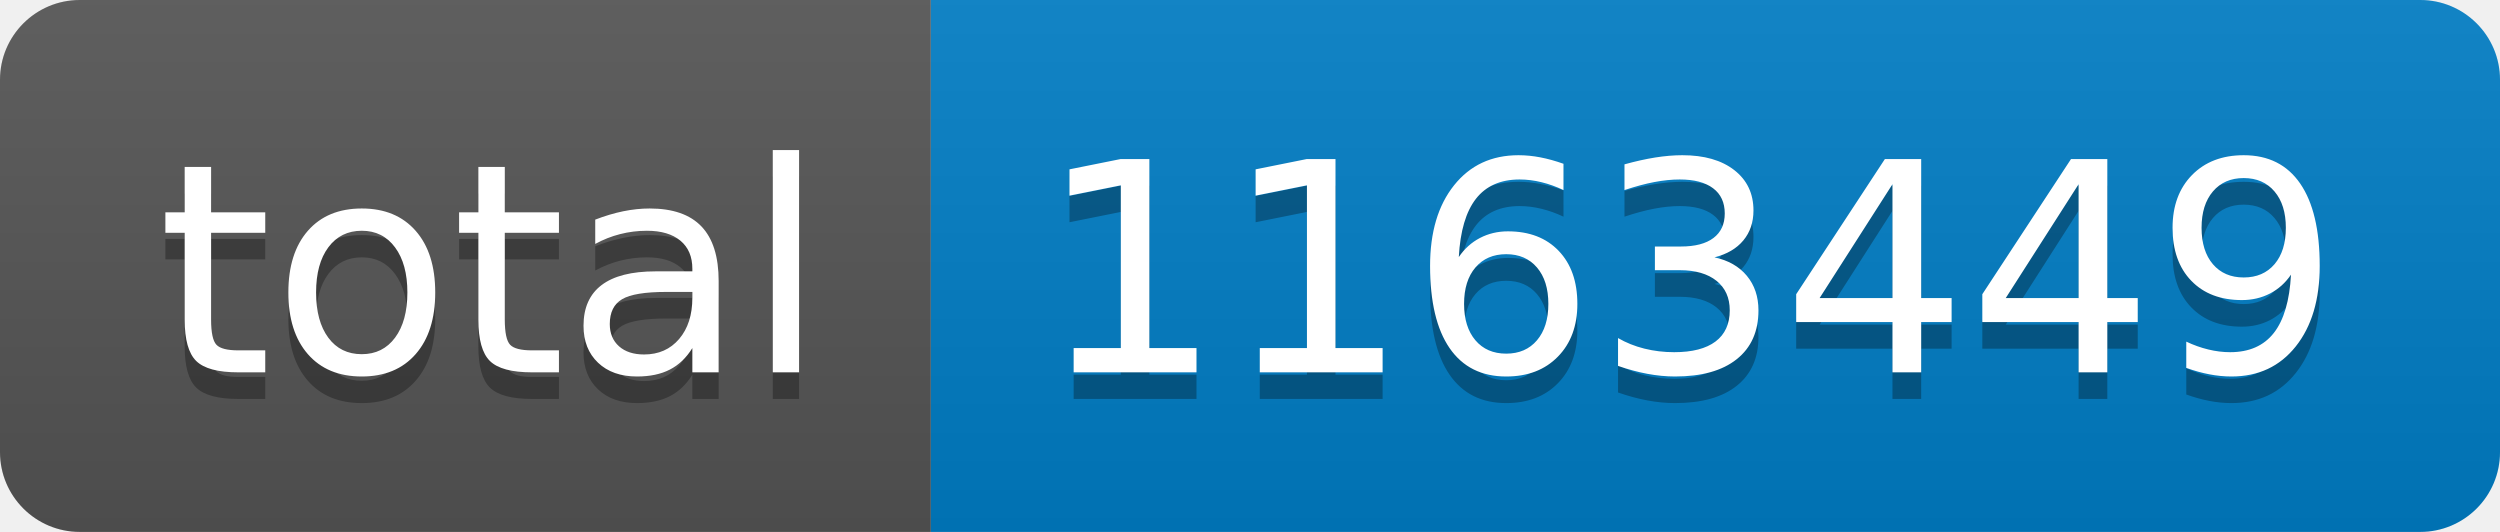
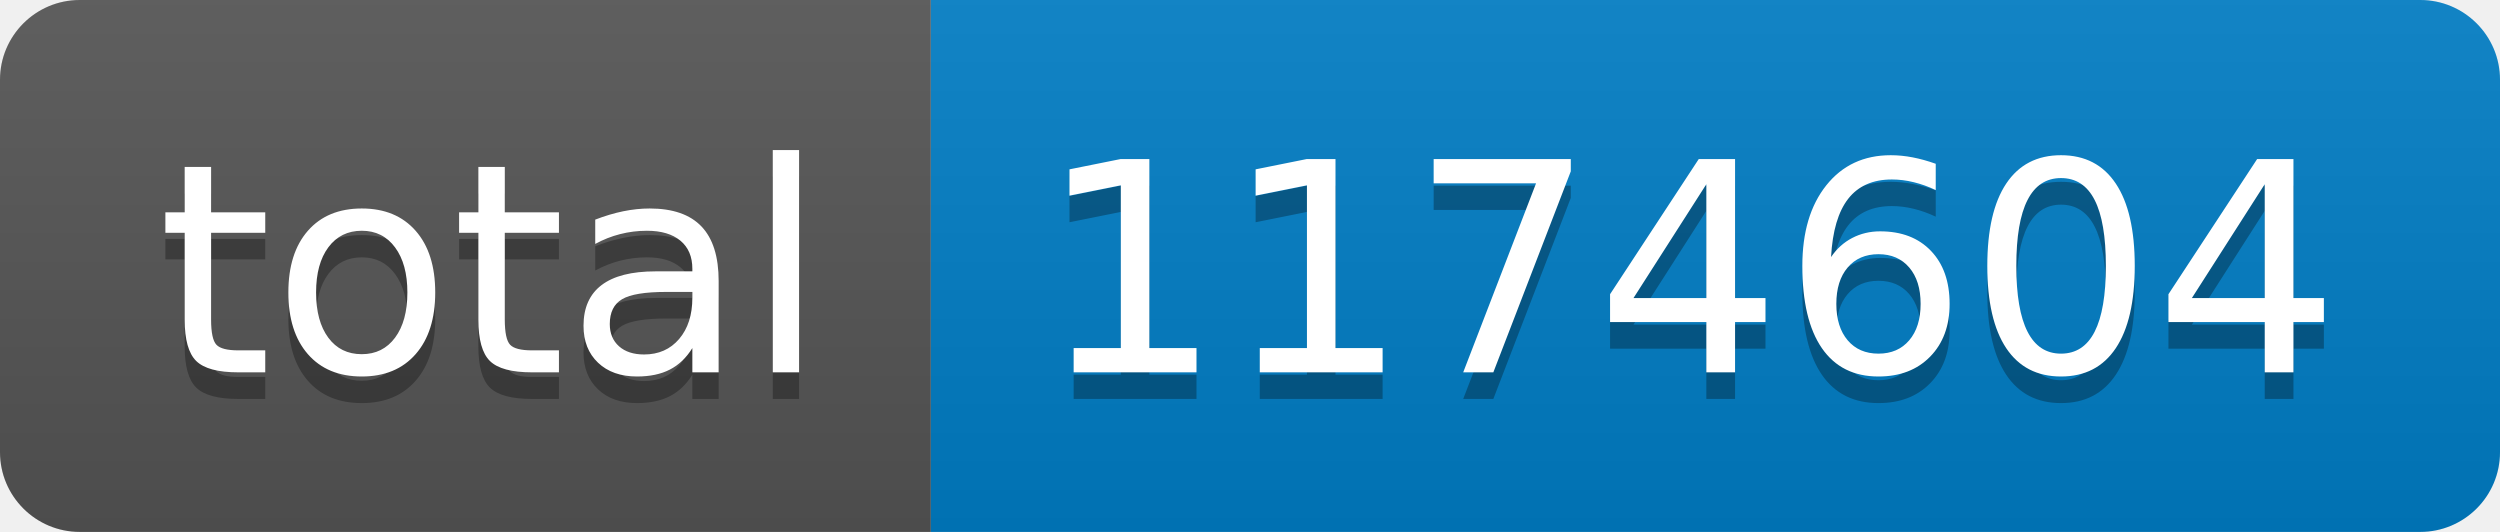
- <svg xmlns="http://www.w3.org/2000/svg" width="94" height="20" role="img" aria-label="total: 1163449">
+ <svg xmlns="http://www.w3.org/2000/svg" width="94" height="20" role="img" aria-label="total: 1174604">
  <linearGradient id="s" x2="0" y2="100%">
    <stop offset="0" stop-color="#bbb" stop-opacity=".1" />
    <stop offset="1" stop-opacity=".1" />
  </linearGradient>
  <clipPath id="r">
    <rect width="94" height="20" rx="3" fill="#fff" />
  </clipPath>
  <g clip-path="url(#r)">
    <rect width="35" height="20" fill="#555" />
    <rect x="35" width="59" height="20" fill="#007ec6" />
    <rect width="94" height="20" fill="url(#s)" />
  </g>
  <g fill="#fff" text-anchor="middle" font-family="Verdana,Geneva,DejaVu Sans,sans-serif" text-rendering="geometricPrecision" font-size="110">
    <text aria-hidden="true" x="185" y="150" fill="#010101" fill-opacity=".3" transform="scale(.1)" textLength="250">total</text>
    <text x="185" y="140" transform="scale(.1)" fill="#fff" textLength="250">total</text>
-     <text aria-hidden="true" x="635" y="150" fill="#010101" fill-opacity=".3" transform="scale(.1)" textLength="490">1163449</text>
-     <text x="635" y="140" transform="scale(.1)" fill="#fff" textLength="490">1163449</text>
+     <text aria-hidden="true" x="635" y="150" fill="#010101" fill-opacity=".3" transform="scale(.1)" textLength="490">1174604</text>
+     <text x="635" y="140" transform="scale(.1)" fill="#fff" textLength="490">1174604</text>
  </g>
</svg>
